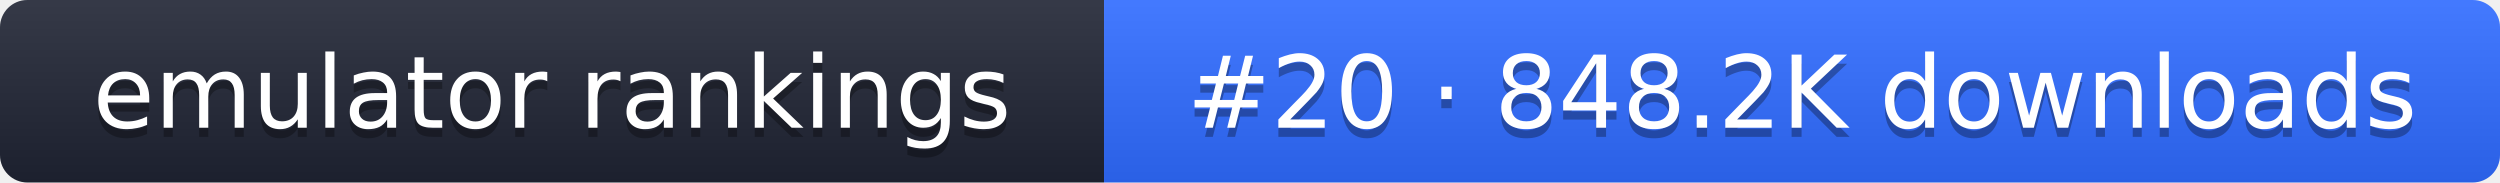
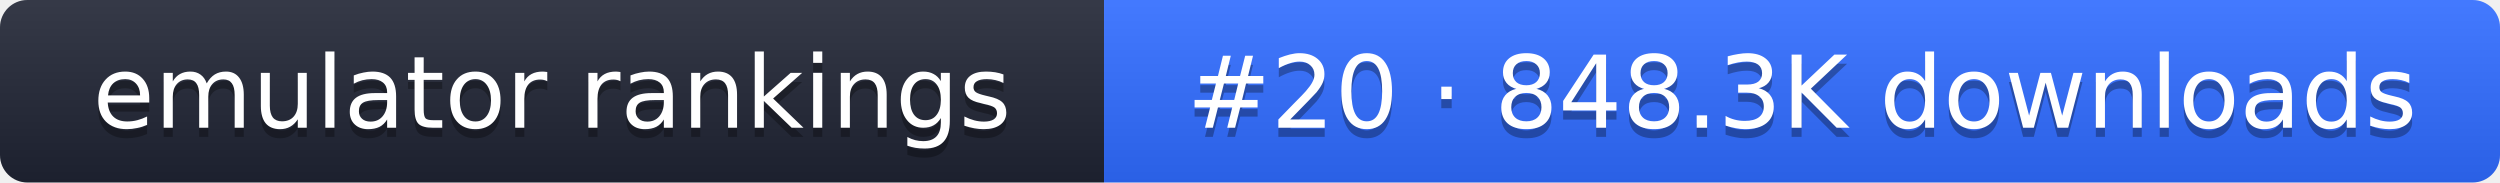
- <svg xmlns="http://www.w3.org/2000/svg" width="274" height="20" role="img" aria-label="emulator rankings: #20 · 848.2K downloads">
+ <svg xmlns="http://www.w3.org/2000/svg" width="274" height="20" role="img" aria-label="emulator rankings: #20 · 848.3K downloads">
  <linearGradient id="g" x2="0" y2="100%">
    <stop offset="0" stop-color="#fff" stop-opacity=".1" />
    <stop offset="1" stop-opacity=".1" />
  </linearGradient>
  <clipPath id="r">
    <rect width="274" height="20" rx="3" fill="#fff" />
  </clipPath>
  <g clip-path="url(#r)">
    <rect width="121" height="20" fill="#1f2433" />
    <rect x="121" width="153" height="20" fill="#2f6bff" />
    <rect width="274" height="20" fill="url(#g)" />
  </g>
  <g fill="#fff" text-anchor="middle" font-family="Verdana,DejaVu Sans,sans-serif" font-size="11">
    <text x="60.5" y="15" fill="#010101" fill-opacity=".3">emulator rankings</text>
    <text x="60.5" y="14">emulator rankings</text>
-     <text x="197.5" y="15" fill="#010101" fill-opacity=".3">#20 · 848.2K downloads</text>
-     <text x="197.5" y="14">#20 · 848.2K downloads</text>
+     <text x="197.5" y="15" fill="#010101" fill-opacity=".3">#20 · 848.3K downloads</text>
+     <text x="197.5" y="14">#20 · 848.3K downloads</text>
  </g>
</svg>
